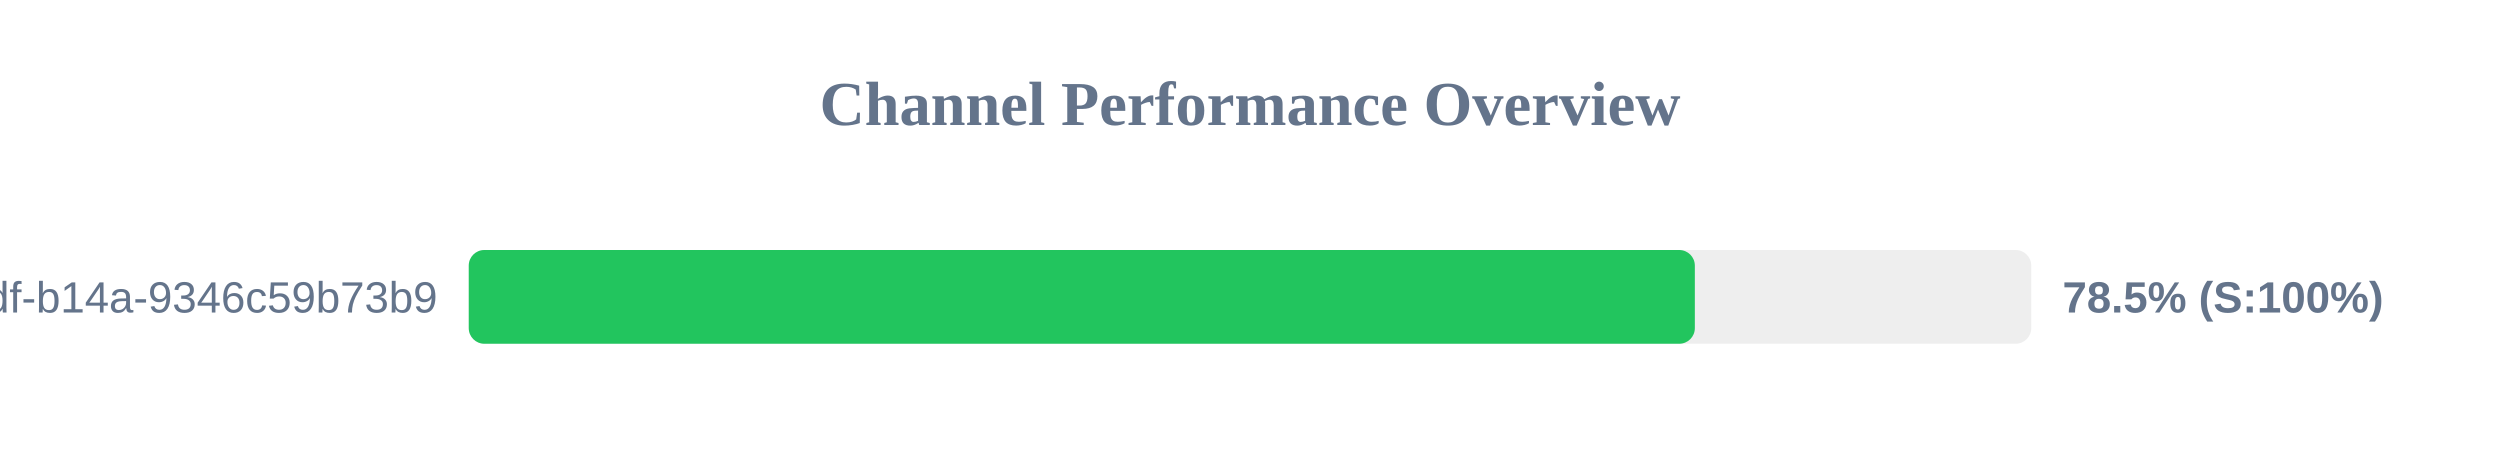
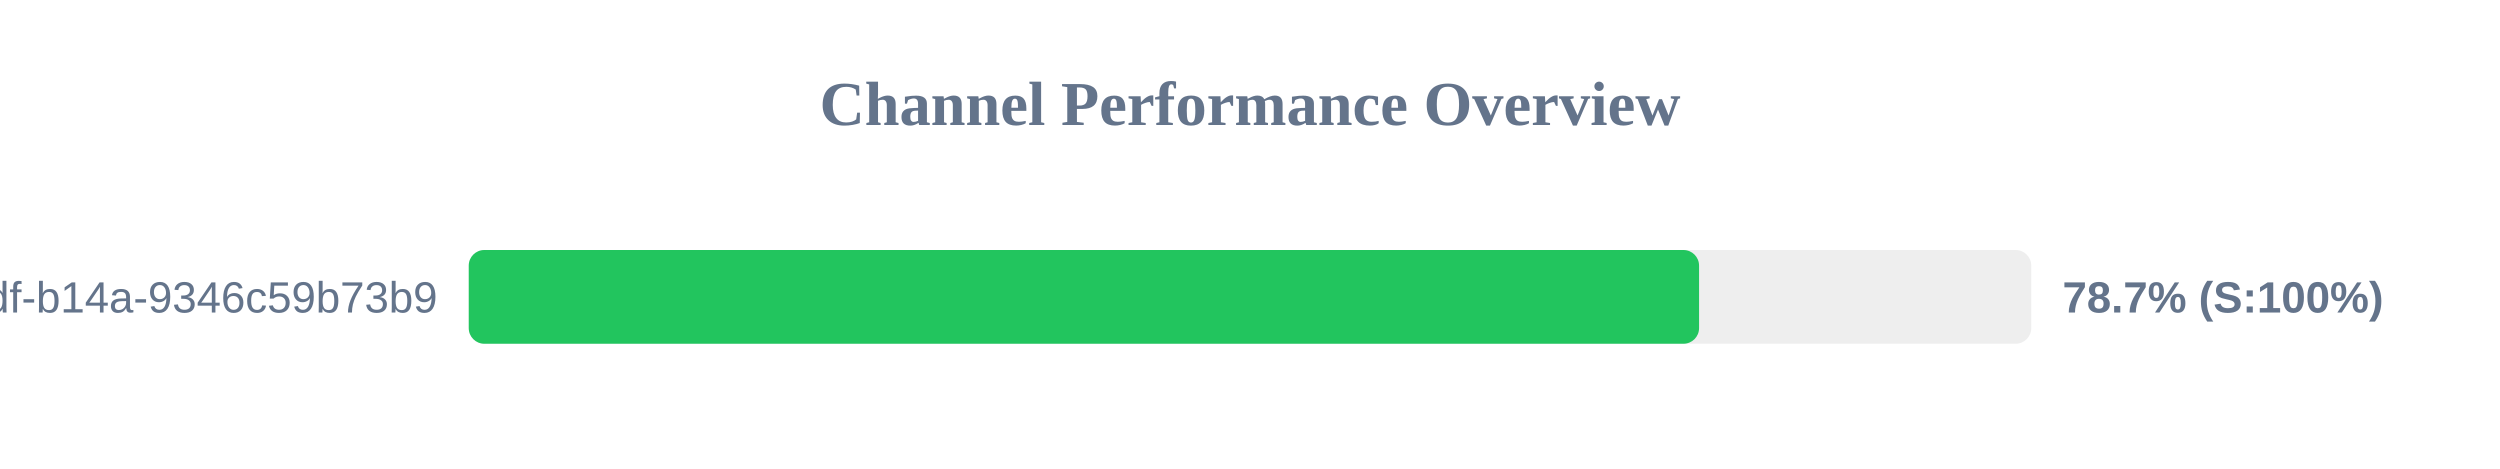
<svg xmlns="http://www.w3.org/2000/svg" width="800" height="150" version="1.1">
  <style>
        .row { font: 14px Arial; fill: #64748b; }
        .score { font: bold 14px Arial; fill: #64748b; }
    </style>
  <text x="400" y="40" text-anchor="middle" font-size="20px" font-weight="bold" fill="#64748b">Channel Performance Overview</text>
  <rect x="150" y="80" width="500" height="30" fill="#eee" rx="5" />
-   <rect x="150" y="80" width="392.35" height="30" fill="#22c55e" rx="5" />
+   <rect x="150" y="80" width="393.7" height="30" fill="#22c55e" rx="5" />
  <text x="140" y="100" text-anchor="end" class="row">?uuid=55ca7a9e-cf90-49df-b14a-9346c59b73b9</text>
-   <text x="660" y="100" text-anchor="start" class="score">78.5% (S:100%)</text>
+   <text x="660" y="100" text-anchor="start" class="score">78.7% (S:100%)</text>
</svg>
